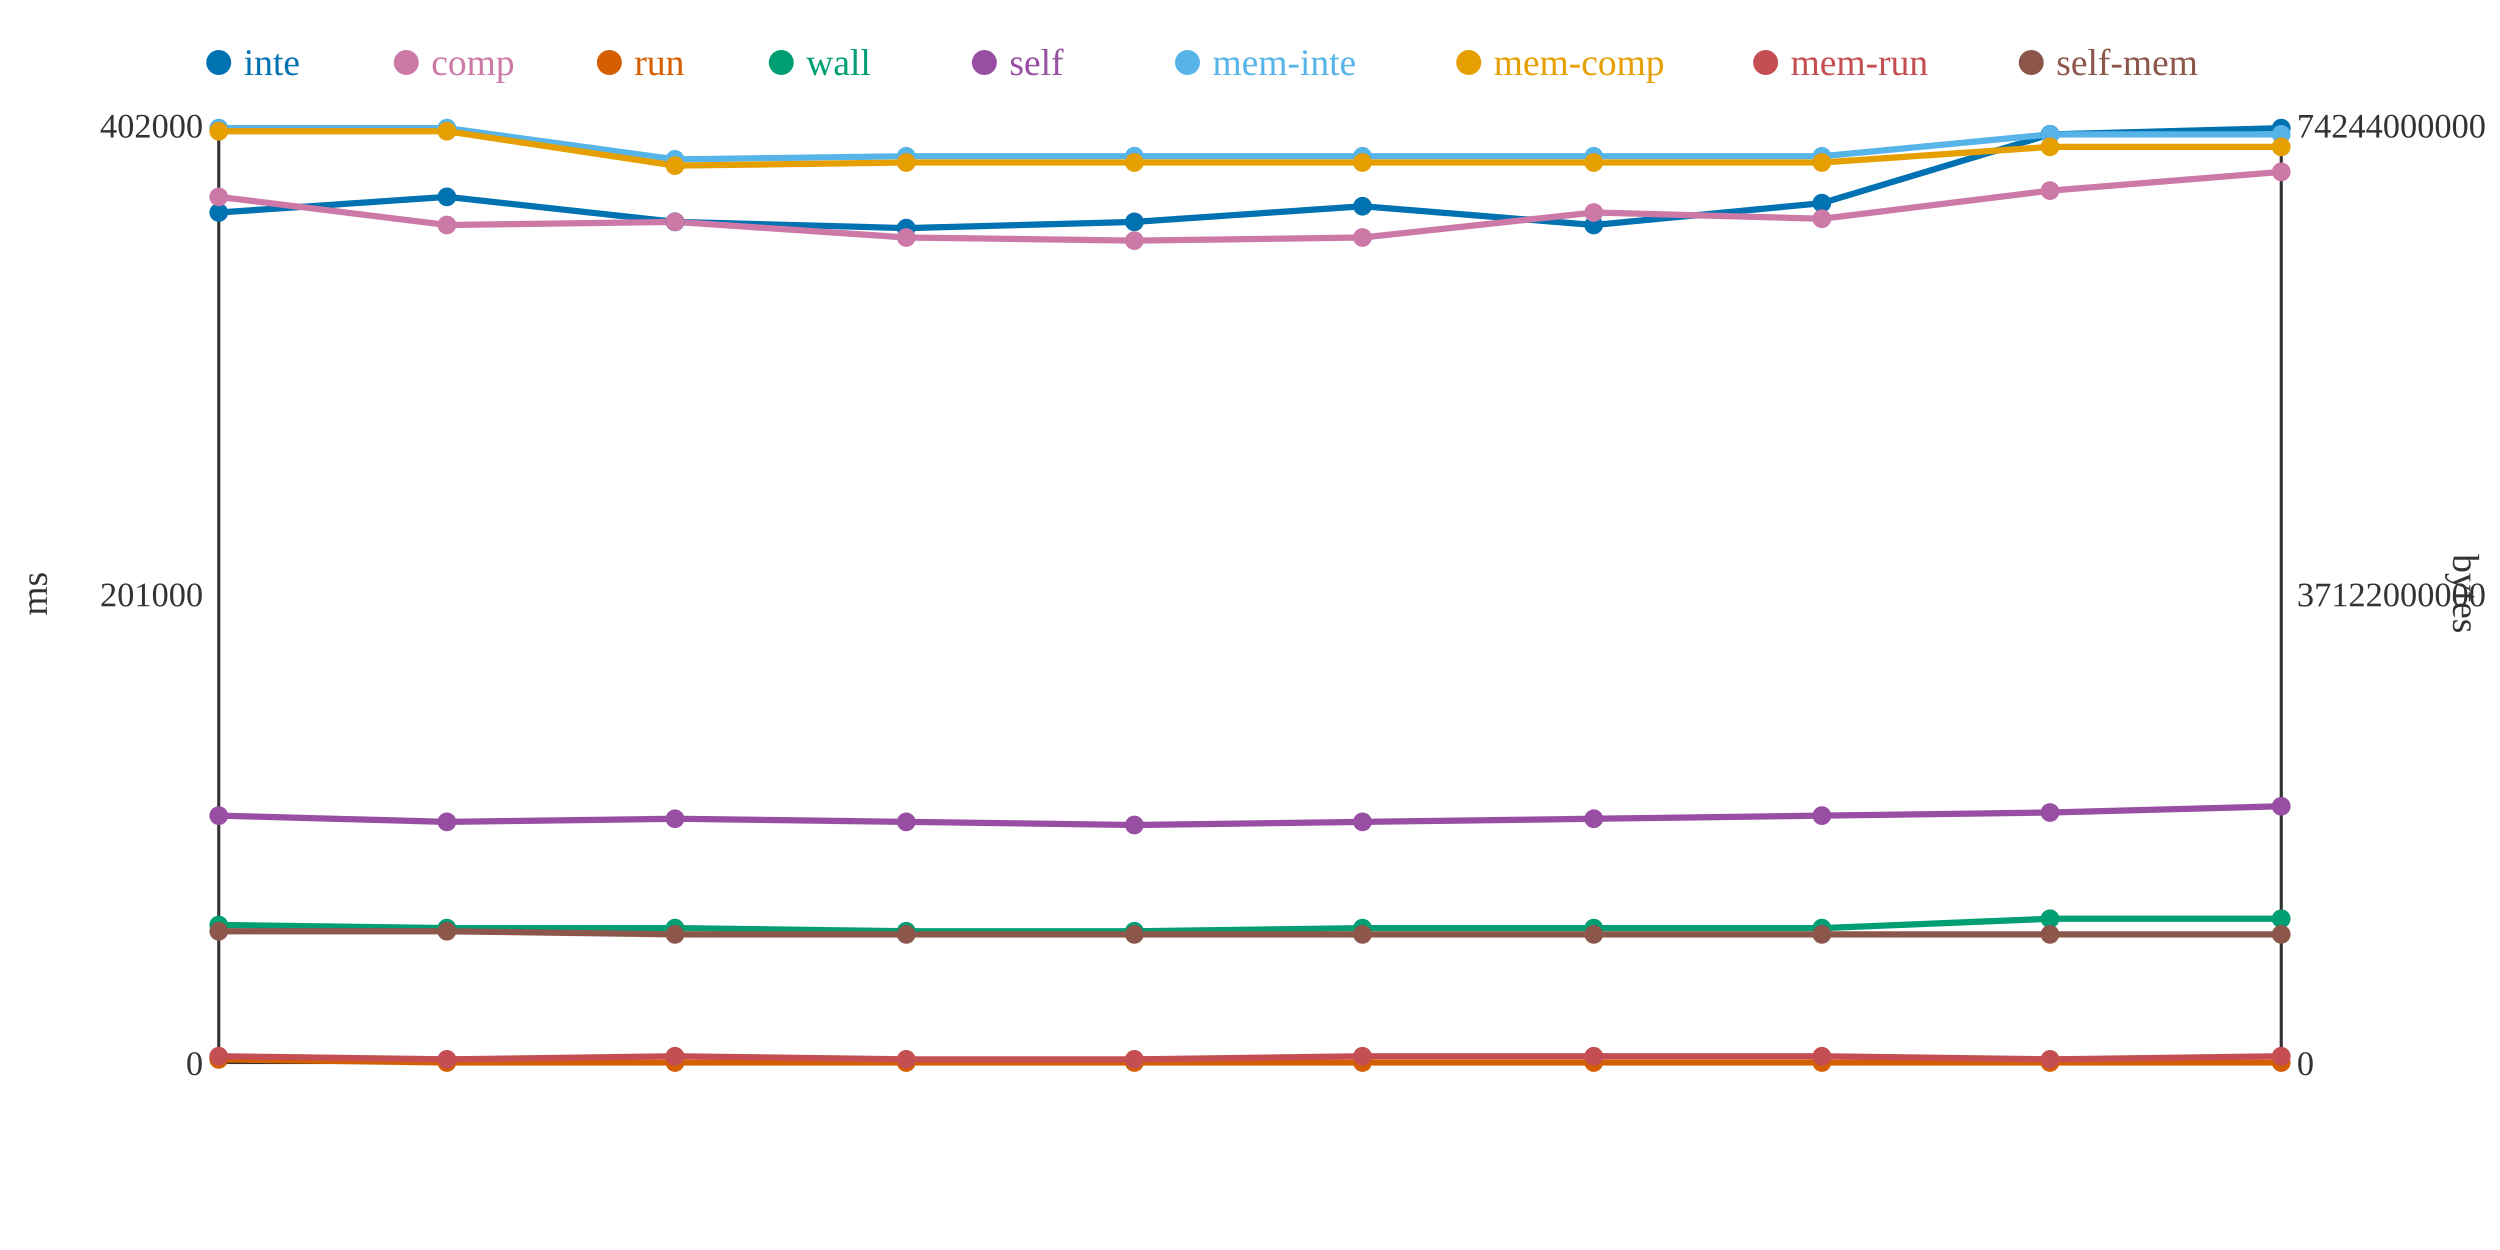
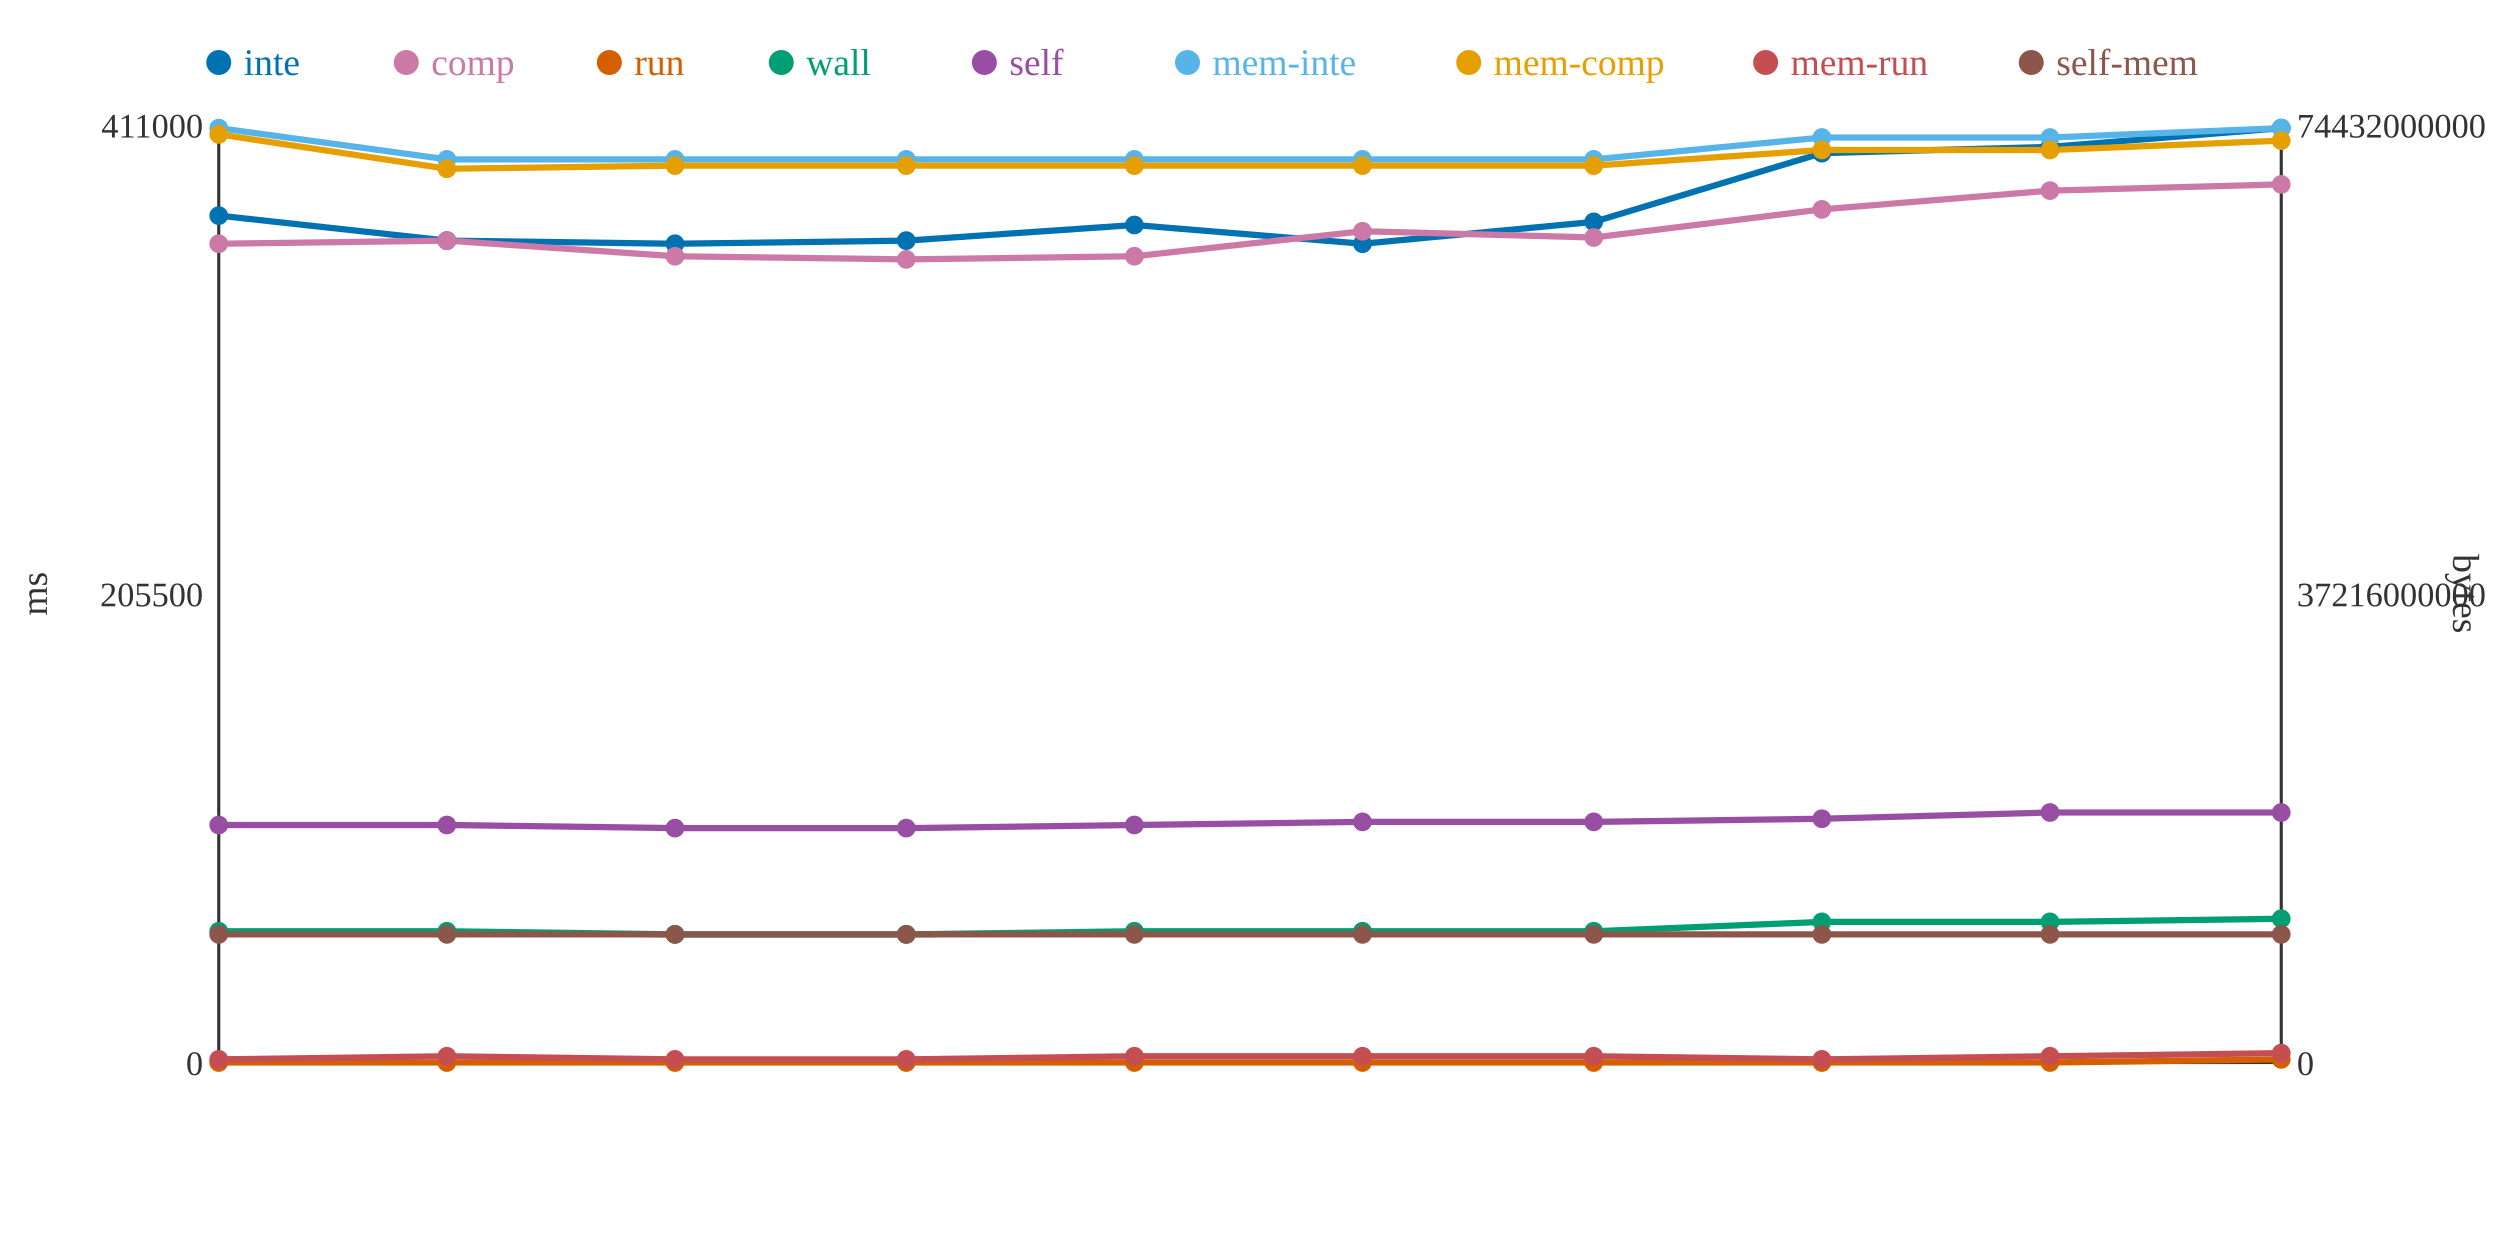
<svg xmlns="http://www.w3.org/2000/svg" width="800" height="400">
  <rect width="800" height="400" fill="white" />
  <line x1="70" y1="40" x2="70" y2="340" stroke="#333" stroke-width="1" />
  <line x1="70" y1="340" x2="730" y2="340" stroke="#333" stroke-width="1" />
  <line x1="730" y1="40" x2="730" y2="340" stroke="#333" stroke-width="1" />
  <text x="65" y="344" text-anchor="end" font-size="11" fill="#333">0</text>
-   <text x="65" y="194" text-anchor="end" font-size="11" fill="#333">201000</text>
-   <text x="65" y="44" text-anchor="end" font-size="11" fill="#333">402000</text>
+   <text x="65" y="194" text-anchor="end" font-size="11" fill="#333">205500</text>
+   <text x="65" y="44" text-anchor="end" font-size="11" fill="#333">411000</text>
  <text x="15" y="190" text-anchor="middle" font-size="12" fill="#333" transform="rotate(-90 15 190)">ms</text>
  <text x="735" y="344" text-anchor="start" font-size="11" fill="#333">0</text>
-   <text x="735" y="194" text-anchor="start" font-size="11" fill="#333">37122000000</text>
-   <text x="735" y="44" text-anchor="start" font-size="11" fill="#333">74244000000</text>
+   <text x="735" y="194" text-anchor="start" font-size="11" fill="#333">37216000000</text>
+   <text x="735" y="44" text-anchor="start" font-size="11" fill="#333">74432000000</text>
  <text x="785" y="190" text-anchor="middle" font-size="12" fill="#333" transform="rotate(90 785 190)">bytes</text>
-   <polyline points="70,68 143,63 216,71 290,73 363,71 436,66 510,72 583,65 656,43 730,41" fill="none" stroke="#0072B2" stroke-width="2" />
-   <polyline points="70,63 143,72 216,71 290,76 363,77 436,76 510,68 583,70 656,61 730,55" fill="none" stroke="#CC79A7" stroke-width="2" />
-   <polyline points="70,339 143,340 216,340 290,340 363,340 436,340 510,340 583,340 656,340 730,340" fill="none" stroke="#D55E00" stroke-width="2" />
-   <polyline points="70,296 143,297 216,297 290,298 363,298 436,297 510,297 583,297 656,294 730,294" fill="none" stroke="#009E73" stroke-width="2" />
-   <polyline points="70,261 143,263 216,262 290,263 363,264 436,263 510,262 583,261 656,260 730,258" fill="none" stroke="#984EA3" stroke-width="2" />
-   <polyline points="70,41 143,41 216,51 290,50 363,50 436,50 510,50 583,50 656,43 730,43" fill="none" stroke="#56B4E9" stroke-width="2" />
-   <polyline points="70,42 143,42 216,53 290,52 363,52 436,52 510,52 583,52 656,47 730,47" fill="none" stroke="#E69F00" stroke-width="2" />
-   <polyline points="70,338 143,339 216,338 290,339 363,339 436,338 510,338 583,338 656,339 730,338" fill="none" stroke="#C44E52" stroke-width="2" />
-   <polyline points="70,298 143,298 216,299 290,299 363,299 436,299 510,299 583,299 656,299 730,299" fill="none" stroke="#8C564B" stroke-width="2" />
-   <circle cx="70" cy="68" r="3" fill="#0072B2" />
-   <circle cx="70" cy="63" r="3" fill="#CC79A7" />
-   <circle cx="70" cy="339" r="3" fill="#D55E00" />
-   <circle cx="70" cy="296" r="3" fill="#009E73" />
-   <circle cx="70" cy="261" r="3" fill="#984EA3" />
+   <polyline points="70,69 143,77 216,78 290,77 363,72 436,78 510,71 583,49 656,47 730,41" fill="none" stroke="#0072B2" stroke-width="2" />
+   <polyline points="70,78 143,77 216,82 290,83 363,82 436,74 510,76 583,67 656,61 730,59" fill="none" stroke="#CC79A7" stroke-width="2" />
+   <polyline points="70,340 143,340 216,340 290,340 363,340 436,340 510,340 583,340 656,340 730,339" fill="none" stroke="#D55E00" stroke-width="2" />
+   <polyline points="70,298 143,298 216,299 290,299 363,298 436,298 510,298 583,295 656,295 730,294" fill="none" stroke="#009E73" stroke-width="2" />
+   <polyline points="70,264 143,264 216,265 290,265 363,264 436,263 510,263 583,262 656,260 730,260" fill="none" stroke="#984EA3" stroke-width="2" />
+   <polyline points="70,41 143,51 216,51 290,51 363,51 436,51 510,51 583,44 656,44 730,41" fill="none" stroke="#56B4E9" stroke-width="2" />
+   <polyline points="70,43 143,54 216,53 290,53 363,53 436,53 510,53 583,48 656,48 730,45" fill="none" stroke="#E69F00" stroke-width="2" />
+   <polyline points="70,339 143,338 216,339 290,339 363,338 436,338 510,338 583,339 656,338 730,337" fill="none" stroke="#C44E52" stroke-width="2" />
+   <polyline points="70,299 143,299 216,299 290,299 363,299 436,299 510,299 583,299 656,299 730,299" fill="none" stroke="#8C564B" stroke-width="2" />
+   <circle cx="70" cy="69" r="3" fill="#0072B2" />
+   <circle cx="70" cy="78" r="3" fill="#CC79A7" />
+   <circle cx="70" cy="340" r="3" fill="#D55E00" />
+   <circle cx="70" cy="298" r="3" fill="#009E73" />
+   <circle cx="70" cy="264" r="3" fill="#984EA3" />
  <circle cx="70" cy="41" r="3" fill="#56B4E9" />
-   <circle cx="70" cy="42" r="3" fill="#E69F00" />
-   <circle cx="70" cy="338" r="3" fill="#C44E52" />
-   <circle cx="70" cy="298" r="3" fill="#8C564B" />
-   <circle cx="143" cy="63" r="3" fill="#0072B2" />
-   <circle cx="143" cy="72" r="3" fill="#CC79A7" />
+   <circle cx="70" cy="43" r="3" fill="#E69F00" />
+   <circle cx="70" cy="339" r="3" fill="#C44E52" />
+   <circle cx="70" cy="299" r="3" fill="#8C564B" />
+   <circle cx="143" cy="77" r="3" fill="#0072B2" />
+   <circle cx="143" cy="77" r="3" fill="#CC79A7" />
  <circle cx="143" cy="340" r="3" fill="#D55E00" />
-   <circle cx="143" cy="297" r="3" fill="#009E73" />
-   <circle cx="143" cy="263" r="3" fill="#984EA3" />
-   <circle cx="143" cy="41" r="3" fill="#56B4E9" />
-   <circle cx="143" cy="42" r="3" fill="#E69F00" />
-   <circle cx="143" cy="339" r="3" fill="#C44E52" />
-   <circle cx="143" cy="298" r="3" fill="#8C564B" />
-   <circle cx="216" cy="71" r="3" fill="#0072B2" />
-   <circle cx="216" cy="71" r="3" fill="#CC79A7" />
+   <circle cx="143" cy="298" r="3" fill="#009E73" />
+   <circle cx="143" cy="264" r="3" fill="#984EA3" />
+   <circle cx="143" cy="51" r="3" fill="#56B4E9" />
+   <circle cx="143" cy="54" r="3" fill="#E69F00" />
+   <circle cx="143" cy="338" r="3" fill="#C44E52" />
+   <circle cx="143" cy="299" r="3" fill="#8C564B" />
+   <circle cx="216" cy="78" r="3" fill="#0072B2" />
+   <circle cx="216" cy="82" r="3" fill="#CC79A7" />
  <circle cx="216" cy="340" r="3" fill="#D55E00" />
-   <circle cx="216" cy="297" r="3" fill="#009E73" />
-   <circle cx="216" cy="262" r="3" fill="#984EA3" />
+   <circle cx="216" cy="299" r="3" fill="#009E73" />
+   <circle cx="216" cy="265" r="3" fill="#984EA3" />
  <circle cx="216" cy="51" r="3" fill="#56B4E9" />
  <circle cx="216" cy="53" r="3" fill="#E69F00" />
-   <circle cx="216" cy="338" r="3" fill="#C44E52" />
+   <circle cx="216" cy="339" r="3" fill="#C44E52" />
  <circle cx="216" cy="299" r="3" fill="#8C564B" />
-   <circle cx="290" cy="73" r="3" fill="#0072B2" />
-   <circle cx="290" cy="76" r="3" fill="#CC79A7" />
+   <circle cx="290" cy="77" r="3" fill="#0072B2" />
+   <circle cx="290" cy="83" r="3" fill="#CC79A7" />
  <circle cx="290" cy="340" r="3" fill="#D55E00" />
-   <circle cx="290" cy="298" r="3" fill="#009E73" />
-   <circle cx="290" cy="263" r="3" fill="#984EA3" />
-   <circle cx="290" cy="50" r="3" fill="#56B4E9" />
-   <circle cx="290" cy="52" r="3" fill="#E69F00" />
+   <circle cx="290" cy="299" r="3" fill="#009E73" />
+   <circle cx="290" cy="265" r="3" fill="#984EA3" />
+   <circle cx="290" cy="51" r="3" fill="#56B4E9" />
+   <circle cx="290" cy="53" r="3" fill="#E69F00" />
  <circle cx="290" cy="339" r="3" fill="#C44E52" />
  <circle cx="290" cy="299" r="3" fill="#8C564B" />
-   <circle cx="363" cy="71" r="3" fill="#0072B2" />
-   <circle cx="363" cy="77" r="3" fill="#CC79A7" />
+   <circle cx="363" cy="72" r="3" fill="#0072B2" />
+   <circle cx="363" cy="82" r="3" fill="#CC79A7" />
  <circle cx="363" cy="340" r="3" fill="#D55E00" />
  <circle cx="363" cy="298" r="3" fill="#009E73" />
  <circle cx="363" cy="264" r="3" fill="#984EA3" />
-   <circle cx="363" cy="50" r="3" fill="#56B4E9" />
-   <circle cx="363" cy="52" r="3" fill="#E69F00" />
-   <circle cx="363" cy="339" r="3" fill="#C44E52" />
+   <circle cx="363" cy="51" r="3" fill="#56B4E9" />
+   <circle cx="363" cy="53" r="3" fill="#E69F00" />
+   <circle cx="363" cy="338" r="3" fill="#C44E52" />
  <circle cx="363" cy="299" r="3" fill="#8C564B" />
-   <circle cx="436" cy="66" r="3" fill="#0072B2" />
-   <circle cx="436" cy="76" r="3" fill="#CC79A7" />
+   <circle cx="436" cy="78" r="3" fill="#0072B2" />
+   <circle cx="436" cy="74" r="3" fill="#CC79A7" />
  <circle cx="436" cy="340" r="3" fill="#D55E00" />
-   <circle cx="436" cy="297" r="3" fill="#009E73" />
+   <circle cx="436" cy="298" r="3" fill="#009E73" />
  <circle cx="436" cy="263" r="3" fill="#984EA3" />
-   <circle cx="436" cy="50" r="3" fill="#56B4E9" />
-   <circle cx="436" cy="52" r="3" fill="#E69F00" />
+   <circle cx="436" cy="51" r="3" fill="#56B4E9" />
+   <circle cx="436" cy="53" r="3" fill="#E69F00" />
  <circle cx="436" cy="338" r="3" fill="#C44E52" />
  <circle cx="436" cy="299" r="3" fill="#8C564B" />
-   <circle cx="510" cy="72" r="3" fill="#0072B2" />
-   <circle cx="510" cy="68" r="3" fill="#CC79A7" />
+   <circle cx="510" cy="71" r="3" fill="#0072B2" />
+   <circle cx="510" cy="76" r="3" fill="#CC79A7" />
  <circle cx="510" cy="340" r="3" fill="#D55E00" />
-   <circle cx="510" cy="297" r="3" fill="#009E73" />
-   <circle cx="510" cy="262" r="3" fill="#984EA3" />
-   <circle cx="510" cy="50" r="3" fill="#56B4E9" />
-   <circle cx="510" cy="52" r="3" fill="#E69F00" />
+   <circle cx="510" cy="298" r="3" fill="#009E73" />
+   <circle cx="510" cy="263" r="3" fill="#984EA3" />
+   <circle cx="510" cy="51" r="3" fill="#56B4E9" />
+   <circle cx="510" cy="53" r="3" fill="#E69F00" />
  <circle cx="510" cy="338" r="3" fill="#C44E52" />
  <circle cx="510" cy="299" r="3" fill="#8C564B" />
-   <circle cx="583" cy="65" r="3" fill="#0072B2" />
-   <circle cx="583" cy="70" r="3" fill="#CC79A7" />
+   <circle cx="583" cy="49" r="3" fill="#0072B2" />
+   <circle cx="583" cy="67" r="3" fill="#CC79A7" />
  <circle cx="583" cy="340" r="3" fill="#D55E00" />
-   <circle cx="583" cy="297" r="3" fill="#009E73" />
-   <circle cx="583" cy="261" r="3" fill="#984EA3" />
-   <circle cx="583" cy="50" r="3" fill="#56B4E9" />
-   <circle cx="583" cy="52" r="3" fill="#E69F00" />
-   <circle cx="583" cy="338" r="3" fill="#C44E52" />
+   <circle cx="583" cy="295" r="3" fill="#009E73" />
+   <circle cx="583" cy="262" r="3" fill="#984EA3" />
+   <circle cx="583" cy="44" r="3" fill="#56B4E9" />
+   <circle cx="583" cy="48" r="3" fill="#E69F00" />
+   <circle cx="583" cy="339" r="3" fill="#C44E52" />
  <circle cx="583" cy="299" r="3" fill="#8C564B" />
-   <circle cx="656" cy="43" r="3" fill="#0072B2" />
+   <circle cx="656" cy="47" r="3" fill="#0072B2" />
  <circle cx="656" cy="61" r="3" fill="#CC79A7" />
  <circle cx="656" cy="340" r="3" fill="#D55E00" />
-   <circle cx="656" cy="294" r="3" fill="#009E73" />
+   <circle cx="656" cy="295" r="3" fill="#009E73" />
  <circle cx="656" cy="260" r="3" fill="#984EA3" />
-   <circle cx="656" cy="43" r="3" fill="#56B4E9" />
-   <circle cx="656" cy="47" r="3" fill="#E69F00" />
-   <circle cx="656" cy="339" r="3" fill="#C44E52" />
+   <circle cx="656" cy="44" r="3" fill="#56B4E9" />
+   <circle cx="656" cy="48" r="3" fill="#E69F00" />
+   <circle cx="656" cy="338" r="3" fill="#C44E52" />
  <circle cx="656" cy="299" r="3" fill="#8C564B" />
  <circle cx="730" cy="41" r="3" fill="#0072B2" />
-   <circle cx="730" cy="55" r="3" fill="#CC79A7" />
-   <circle cx="730" cy="340" r="3" fill="#D55E00" />
+   <circle cx="730" cy="59" r="3" fill="#CC79A7" />
+   <circle cx="730" cy="339" r="3" fill="#D55E00" />
  <circle cx="730" cy="294" r="3" fill="#009E73" />
-   <circle cx="730" cy="258" r="3" fill="#984EA3" />
-   <circle cx="730" cy="43" r="3" fill="#56B4E9" />
-   <circle cx="730" cy="47" r="3" fill="#E69F00" />
-   <circle cx="730" cy="338" r="3" fill="#C44E52" />
+   <circle cx="730" cy="260" r="3" fill="#984EA3" />
+   <circle cx="730" cy="41" r="3" fill="#56B4E9" />
+   <circle cx="730" cy="45" r="3" fill="#E69F00" />
+   <circle cx="730" cy="337" r="3" fill="#C44E52" />
  <circle cx="730" cy="299" r="3" fill="#8C564B" />
  <circle cx="70" cy="20" r="4" fill="#0072B2" />
  <text x="78" y="24" text-anchor="start" font-size="12" fill="#0072B2">inte</text>
  <circle cx="130" cy="20" r="4" fill="#CC79A7" />
  <text x="138" y="24" text-anchor="start" font-size="12" fill="#CC79A7">comp</text>
  <circle cx="195" cy="20" r="4" fill="#D55E00" />
  <text x="203" y="24" text-anchor="start" font-size="12" fill="#D55E00">run</text>
  <circle cx="250" cy="20" r="4" fill="#009E73" />
  <text x="258" y="24" text-anchor="start" font-size="12" fill="#009E73">wall</text>
  <circle cx="315" cy="20" r="4" fill="#984EA3" />
  <text x="323" y="24" text-anchor="start" font-size="12" fill="#984EA3">self</text>
  <circle cx="380" cy="20" r="4" fill="#56B4E9" />
  <text x="388" y="24" text-anchor="start" font-size="12" fill="#56B4E9">mem-inte</text>
  <circle cx="470" cy="20" r="4" fill="#E69F00" />
  <text x="478" y="24" text-anchor="start" font-size="12" fill="#E69F00">mem-comp</text>
  <circle cx="565" cy="20" r="4" fill="#C44E52" />
  <text x="573" y="24" text-anchor="start" font-size="12" fill="#C44E52">mem-run</text>
  <circle cx="650" cy="20" r="4" fill="#8C564B" />
  <text x="658" y="24" text-anchor="start" font-size="12" fill="#8C564B">self-mem</text>
</svg>
